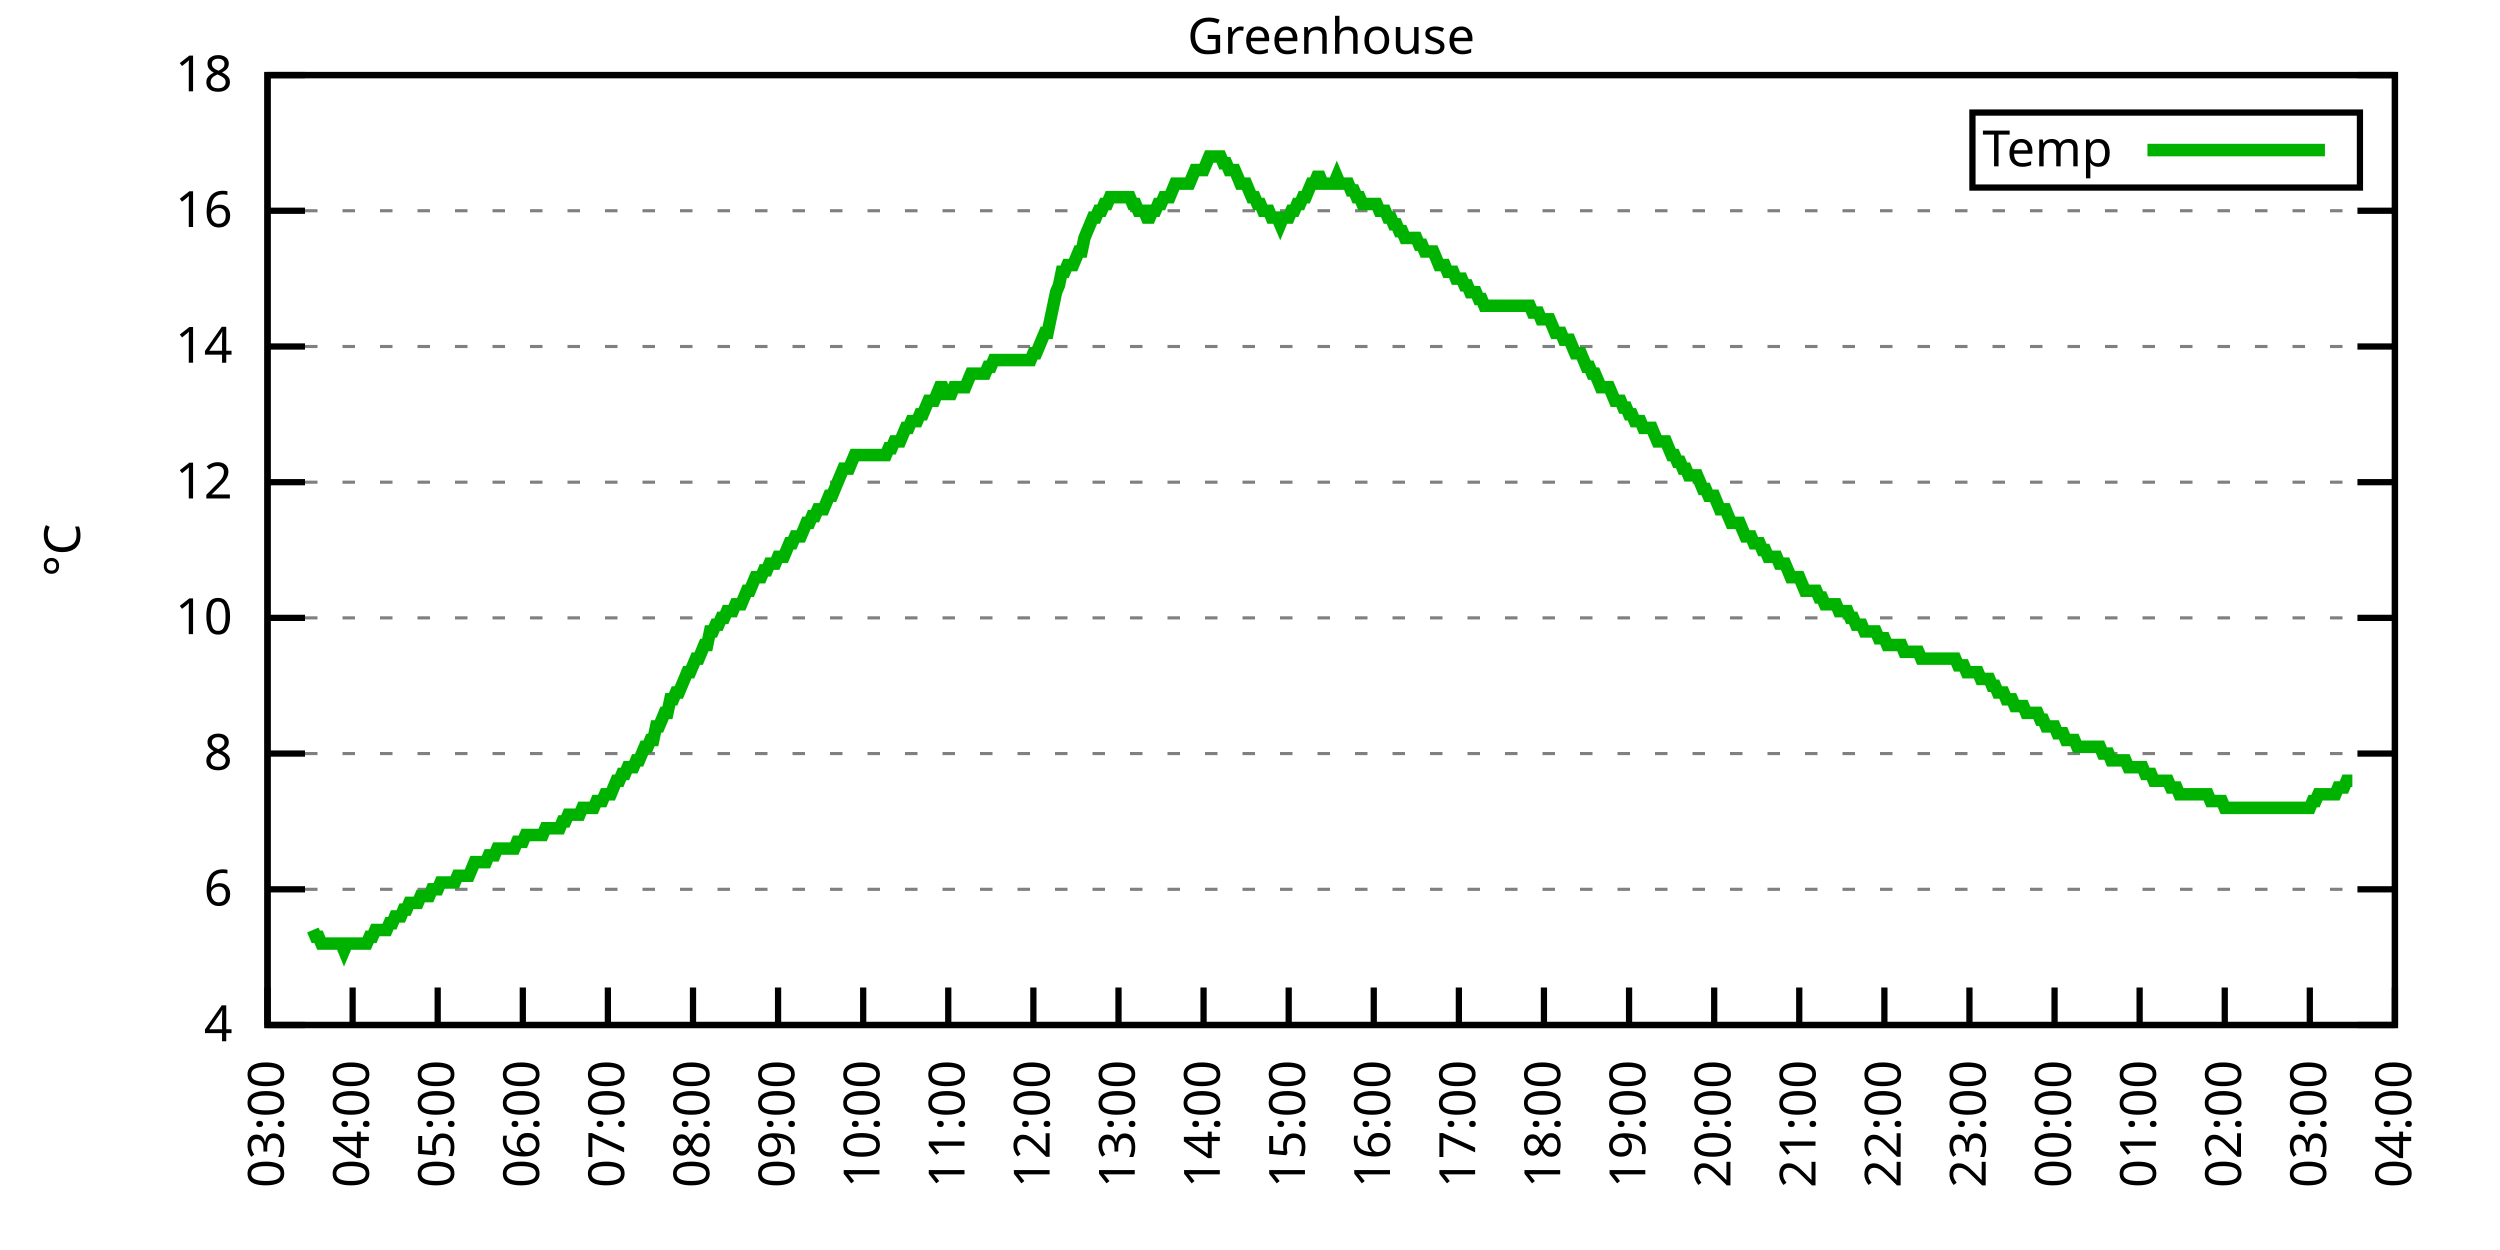
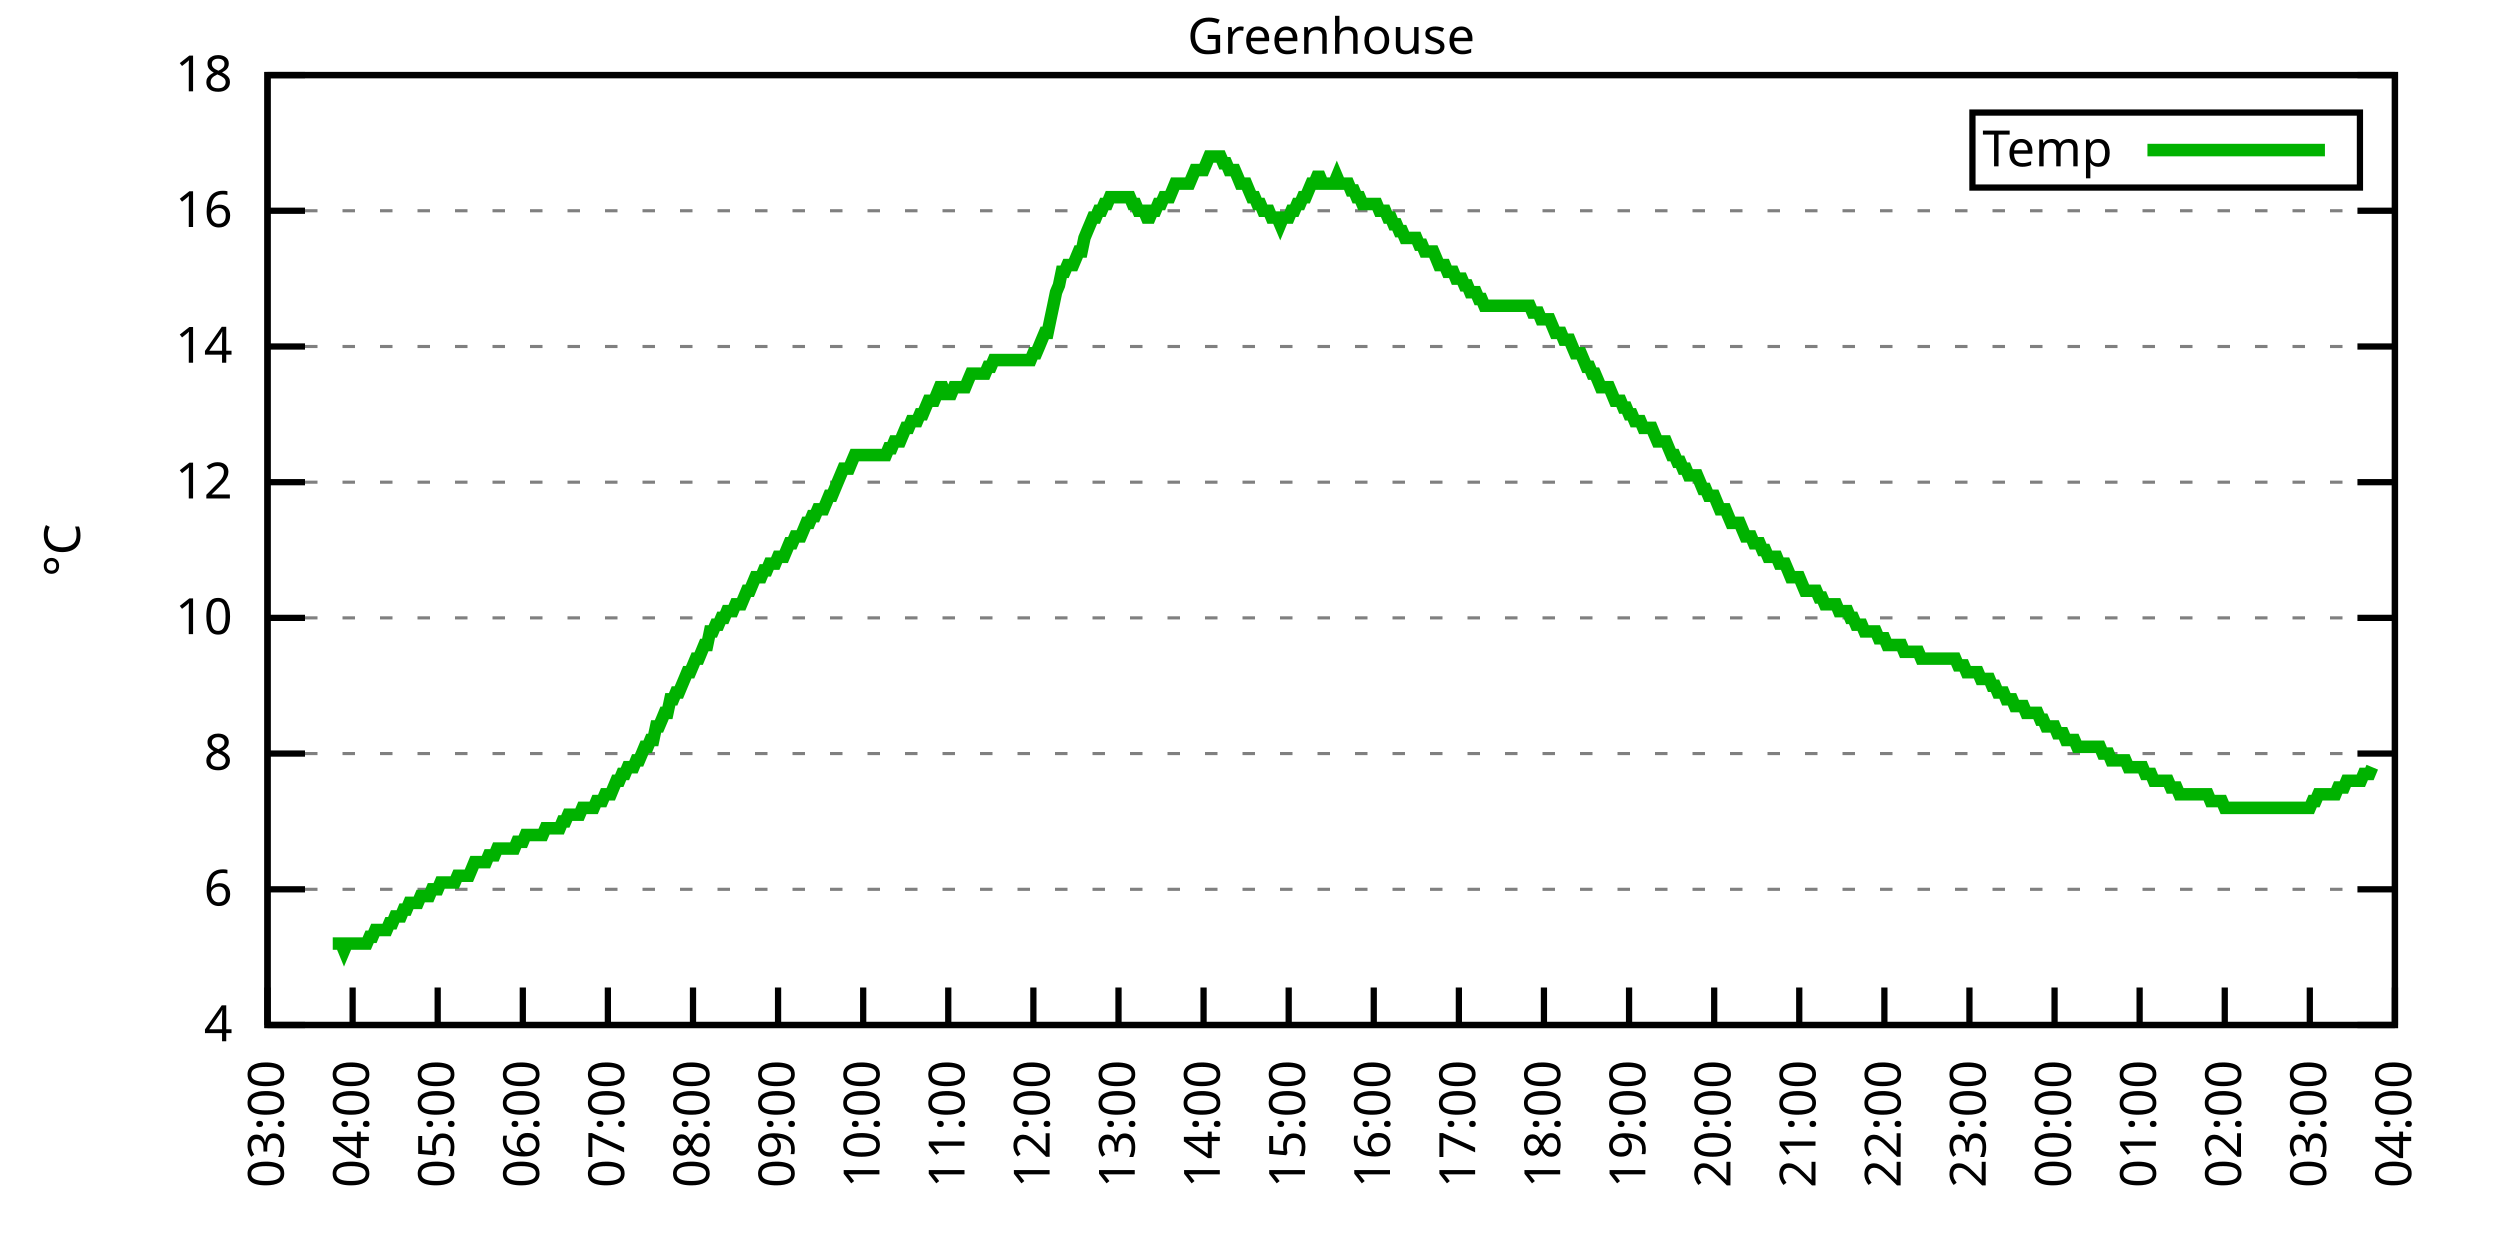
<svg xmlns="http://www.w3.org/2000/svg" xmlns:xlink="http://www.w3.org/1999/xlink" width="400" height="200" viewBox="0 0 400 200">
  <g id="gnuplot_canvas">
    <rect x="0" y="0" width="400" height="200" fill="none" />
    <defs>
      <circle id="gpDot" r="0.5" stroke-width="0.5" stroke="currentColor" />
      <path id="gpPt0" stroke-width="0.333" stroke="currentColor" d="M-1,0 h2 M0,-1 v2" />
      <path id="gpPt1" stroke-width="0.333" stroke="currentColor" d="M-1,-1 L1,1 M1,-1 L-1,1" />
      <path id="gpPt2" stroke-width="0.333" stroke="currentColor" d="M-1,0 L1,0 M0,-1 L0,1 M-1,-1 L1,1 M-1,1 L1,-1" />
      <rect id="gpPt3" stroke-width="0.333" stroke="currentColor" x="-1" y="-1" width="2" height="2" />
      <rect id="gpPt4" stroke-width="0.333" stroke="currentColor" fill="currentColor" x="-1" y="-1" width="2" height="2" />
      <circle id="gpPt5" stroke-width="0.333" stroke="currentColor" cx="0" cy="0" r="1" />
      <use xlink:href="#gpPt5" id="gpPt6" fill="currentColor" stroke="none" />
      <path id="gpPt7" stroke-width="0.333" stroke="currentColor" d="M0,-1.33 L-1.33,0.67 L1.33,0.67 z" />
      <use xlink:href="#gpPt7" id="gpPt8" fill="currentColor" stroke="none" />
      <use xlink:href="#gpPt7" id="gpPt9" stroke="currentColor" transform="rotate(180)" />
      <use xlink:href="#gpPt9" id="gpPt10" fill="currentColor" stroke="none" />
      <use xlink:href="#gpPt3" id="gpPt11" stroke="currentColor" transform="rotate(45)" />
      <use xlink:href="#gpPt11" id="gpPt12" fill="currentColor" stroke="none" />
      <path id="gpPt13" stroke-width="0.333" stroke="currentColor" d="M0,1.330 L1.265,0.411 L0.782,-1.067 L-0.782,-1.076 L-1.265,0.411 z" />
      <use xlink:href="#gpPt13" id="gpPt14" fill="currentColor" stroke="none" />
      <filter id="textbox" filterUnits="objectBoundingBox" x="0" y="0" height="1" width="1">
        <feFlood flood-color="white" flood-opacity="1" result="bgnd" />
        <feComposite in="SourceGraphic" in2="bgnd" operator="atop" />
      </filter>
      <filter id="greybox" filterUnits="objectBoundingBox" x="0" y="0" height="1" width="1">
        <feFlood flood-color="lightgrey" flood-opacity="1" result="grey" />
        <feComposite in="SourceGraphic" in2="grey" operator="atop" />
      </filter>
    </defs>
    <g fill="none" color="white" stroke="currentColor" stroke-width="1.00" stroke-linecap="butt" stroke-linejoin="miter">
</g>
    <g fill="none" color="black" stroke="currentColor" stroke-width="1.00" stroke-linecap="butt" stroke-linejoin="miter">
      <g stroke="none" shape-rendering="crispEdges">
        <polygon fill="rgb(255, 255, 255)" points="42.80,164.00 383.18,164.00 383.18,12.02 42.80,12.02 " />
      </g>
    </g>
    <g fill="none" color="black" stroke="currentColor" stroke-width="1.00" stroke-linecap="butt" stroke-linejoin="miter">
</g>
    <g fill="none" color="black" stroke="black" stroke-width="0.50" stroke-linecap="butt" stroke-linejoin="miter">
</g>
    <g fill="none" color="gray" stroke="currentColor" stroke-width="0.50" stroke-linecap="butt" stroke-linejoin="miter">
      <path stroke="gray" stroke-dasharray="2,4" class="gridline" d="M42.80,164.00 L383.19,164.00  " />
    </g>
    <g fill="none" color="gray" stroke="gray" stroke-width="1.00" stroke-linecap="butt" stroke-linejoin="miter">
</g>
    <g fill="none" color="black" stroke="currentColor" stroke-width="1.00" stroke-linecap="butt" stroke-linejoin="miter">
      <path stroke="black" d="M42.80,164.00 L48.80,164.00 M383.19,164.00 L377.19,164.00  " />
      <g transform="translate(37.20,166.60)" stroke="none" fill="black" font-family="Sans" font-size="8.00" text-anchor="end">
        <text>
          <tspan font-family="Sans"> 4</tspan>
        </text>
      </g>
    </g>
    <g fill="none" color="black" stroke="currentColor" stroke-width="1.00" stroke-linecap="butt" stroke-linejoin="miter">
</g>
    <g fill="none" color="black" stroke="black" stroke-width="0.50" stroke-linecap="butt" stroke-linejoin="miter">
</g>
    <g fill="none" color="gray" stroke="currentColor" stroke-width="0.50" stroke-linecap="butt" stroke-linejoin="miter">
      <path stroke="gray" stroke-dasharray="2,4" class="gridline" d="M42.80,142.29 L383.19,142.29  " />
    </g>
    <g fill="none" color="gray" stroke="gray" stroke-width="1.00" stroke-linecap="butt" stroke-linejoin="miter">
</g>
    <g fill="none" color="black" stroke="currentColor" stroke-width="1.00" stroke-linecap="butt" stroke-linejoin="miter">
      <path stroke="black" d="M42.80,142.29 L48.80,142.29 M383.19,142.29 L377.19,142.29  " />
      <g transform="translate(37.20,144.89)" stroke="none" fill="black" font-family="Sans" font-size="8.00" text-anchor="end">
        <text>
          <tspan font-family="Sans"> 6</tspan>
        </text>
      </g>
    </g>
    <g fill="none" color="black" stroke="currentColor" stroke-width="1.00" stroke-linecap="butt" stroke-linejoin="miter">
</g>
    <g fill="none" color="black" stroke="black" stroke-width="0.50" stroke-linecap="butt" stroke-linejoin="miter">
</g>
    <g fill="none" color="gray" stroke="currentColor" stroke-width="0.50" stroke-linecap="butt" stroke-linejoin="miter">
      <path stroke="gray" stroke-dasharray="2,4" class="gridline" d="M42.80,120.57 L383.19,120.57  " />
    </g>
    <g fill="none" color="gray" stroke="gray" stroke-width="1.00" stroke-linecap="butt" stroke-linejoin="miter">
</g>
    <g fill="none" color="black" stroke="currentColor" stroke-width="1.00" stroke-linecap="butt" stroke-linejoin="miter">
      <path stroke="black" d="M42.80,120.57 L48.80,120.57 M383.19,120.57 L377.19,120.57  " />
      <g transform="translate(37.20,123.17)" stroke="none" fill="black" font-family="Sans" font-size="8.00" text-anchor="end">
        <text>
          <tspan font-family="Sans"> 8</tspan>
        </text>
      </g>
    </g>
    <g fill="none" color="black" stroke="currentColor" stroke-width="1.00" stroke-linecap="butt" stroke-linejoin="miter">
</g>
    <g fill="none" color="black" stroke="black" stroke-width="0.50" stroke-linecap="butt" stroke-linejoin="miter">
</g>
    <g fill="none" color="gray" stroke="currentColor" stroke-width="0.50" stroke-linecap="butt" stroke-linejoin="miter">
      <path stroke="gray" stroke-dasharray="2,4" class="gridline" d="M42.80,98.86 L383.19,98.86  " />
    </g>
    <g fill="none" color="gray" stroke="gray" stroke-width="1.00" stroke-linecap="butt" stroke-linejoin="miter">
</g>
    <g fill="none" color="black" stroke="currentColor" stroke-width="1.00" stroke-linecap="butt" stroke-linejoin="miter">
      <path stroke="black" d="M42.80,98.86 L48.80,98.86 M383.19,98.86 L377.19,98.86  " />
      <g transform="translate(37.20,101.46)" stroke="none" fill="black" font-family="Sans" font-size="8.00" text-anchor="end">
        <text>
          <tspan font-family="Sans"> 10</tspan>
        </text>
      </g>
    </g>
    <g fill="none" color="black" stroke="currentColor" stroke-width="1.00" stroke-linecap="butt" stroke-linejoin="miter">
</g>
    <g fill="none" color="black" stroke="black" stroke-width="0.50" stroke-linecap="butt" stroke-linejoin="miter">
</g>
    <g fill="none" color="gray" stroke="currentColor" stroke-width="0.50" stroke-linecap="butt" stroke-linejoin="miter">
      <path stroke="gray" stroke-dasharray="2,4" class="gridline" d="M42.80,77.15 L383.19,77.15  " />
    </g>
    <g fill="none" color="gray" stroke="gray" stroke-width="1.00" stroke-linecap="butt" stroke-linejoin="miter">
</g>
    <g fill="none" color="black" stroke="currentColor" stroke-width="1.00" stroke-linecap="butt" stroke-linejoin="miter">
      <path stroke="black" d="M42.80,77.15 L48.80,77.15 M383.19,77.15 L377.19,77.15  " />
      <g transform="translate(37.20,79.75)" stroke="none" fill="black" font-family="Sans" font-size="8.00" text-anchor="end">
        <text>
          <tspan font-family="Sans"> 12</tspan>
        </text>
      </g>
    </g>
    <g fill="none" color="black" stroke="currentColor" stroke-width="1.00" stroke-linecap="butt" stroke-linejoin="miter">
</g>
    <g fill="none" color="black" stroke="black" stroke-width="0.50" stroke-linecap="butt" stroke-linejoin="miter">
</g>
    <g fill="none" color="gray" stroke="currentColor" stroke-width="0.50" stroke-linecap="butt" stroke-linejoin="miter">
      <path stroke="gray" stroke-dasharray="2,4" class="gridline" d="M42.80,55.44 L383.19,55.44  " />
    </g>
    <g fill="none" color="gray" stroke="gray" stroke-width="1.00" stroke-linecap="butt" stroke-linejoin="miter">
</g>
    <g fill="none" color="black" stroke="currentColor" stroke-width="1.00" stroke-linecap="butt" stroke-linejoin="miter">
      <path stroke="black" d="M42.80,55.44 L48.80,55.44 M383.19,55.44 L377.19,55.44  " />
      <g transform="translate(37.20,58.04)" stroke="none" fill="black" font-family="Sans" font-size="8.00" text-anchor="end">
        <text>
          <tspan font-family="Sans"> 14</tspan>
        </text>
      </g>
    </g>
    <g fill="none" color="black" stroke="currentColor" stroke-width="1.00" stroke-linecap="butt" stroke-linejoin="miter">
</g>
    <g fill="none" color="black" stroke="black" stroke-width="0.50" stroke-linecap="butt" stroke-linejoin="miter">
</g>
    <g fill="none" color="gray" stroke="currentColor" stroke-width="0.50" stroke-linecap="butt" stroke-linejoin="miter">
      <path stroke="gray" stroke-dasharray="2,4" class="gridline" d="M42.80,33.72 L383.19,33.72  " />
    </g>
    <g fill="none" color="gray" stroke="gray" stroke-width="1.00" stroke-linecap="butt" stroke-linejoin="miter">
</g>
    <g fill="none" color="black" stroke="currentColor" stroke-width="1.00" stroke-linecap="butt" stroke-linejoin="miter">
      <path stroke="black" d="M42.80,33.72 L48.80,33.72 M383.19,33.72 L377.19,33.72  " />
      <g transform="translate(37.20,36.32)" stroke="none" fill="black" font-family="Sans" font-size="8.00" text-anchor="end">
        <text>
          <tspan font-family="Sans"> 16</tspan>
        </text>
      </g>
    </g>
    <g fill="none" color="black" stroke="currentColor" stroke-width="1.00" stroke-linecap="butt" stroke-linejoin="miter">
</g>
    <g fill="none" color="black" stroke="black" stroke-width="0.50" stroke-linecap="butt" stroke-linejoin="miter">
</g>
    <g fill="none" color="gray" stroke="currentColor" stroke-width="0.50" stroke-linecap="butt" stroke-linejoin="miter">
      <path stroke="gray" stroke-dasharray="2,4" class="gridline" d="M42.80,12.01 L383.19,12.01  " />
    </g>
    <g fill="none" color="gray" stroke="gray" stroke-width="1.00" stroke-linecap="butt" stroke-linejoin="miter">
</g>
    <g fill="none" color="black" stroke="currentColor" stroke-width="1.00" stroke-linecap="butt" stroke-linejoin="miter">
      <path stroke="black" d="M42.80,12.01 L48.80,12.01 M383.19,12.01 L377.19,12.01  " />
      <g transform="translate(37.20,14.61)" stroke="none" fill="black" font-family="Sans" font-size="8.00" text-anchor="end">
        <text>
          <tspan font-family="Sans"> 18</tspan>
        </text>
      </g>
    </g>
    <g fill="none" color="black" stroke="currentColor" stroke-width="1.00" stroke-linecap="butt" stroke-linejoin="miter">
      <path stroke="black" d="M42.80,164.00 L42.80,158.00  " />
      <g transform="translate(45.40,169.60) rotate(270.00)" stroke="none" fill="black" font-family="Sans" font-size="8.00" text-anchor="end">
        <text>
          <tspan font-family="Sans">03:00</tspan>
        </text>
      </g>
    </g>
    <g fill="none" color="black" stroke="currentColor" stroke-width="1.00" stroke-linecap="butt" stroke-linejoin="miter">
      <path stroke="black" d="M56.42,164.00 L56.42,158.00  " />
      <g transform="translate(59.02,169.60) rotate(270.00)" stroke="none" fill="black" font-family="Sans" font-size="8.00" text-anchor="end">
        <text>
          <tspan font-family="Sans">04:00</tspan>
        </text>
      </g>
    </g>
    <g fill="none" color="black" stroke="currentColor" stroke-width="1.00" stroke-linecap="butt" stroke-linejoin="miter">
      <path stroke="black" d="M70.03,164.00 L70.03,158.00  " />
      <g transform="translate(72.63,169.60) rotate(270.00)" stroke="none" fill="black" font-family="Sans" font-size="8.00" text-anchor="end">
        <text>
          <tspan font-family="Sans">05:00</tspan>
        </text>
      </g>
    </g>
    <g fill="none" color="black" stroke="currentColor" stroke-width="1.00" stroke-linecap="butt" stroke-linejoin="miter">
      <path stroke="black" d="M83.65,164.00 L83.65,158.00  " />
      <g transform="translate(86.25,169.60) rotate(270.00)" stroke="none" fill="black" font-family="Sans" font-size="8.00" text-anchor="end">
        <text>
          <tspan font-family="Sans">06:00</tspan>
        </text>
      </g>
    </g>
    <g fill="none" color="black" stroke="currentColor" stroke-width="1.00" stroke-linecap="butt" stroke-linejoin="miter">
      <path stroke="black" d="M97.26,164.00 L97.26,158.00  " />
      <g transform="translate(99.86,169.60) rotate(270.00)" stroke="none" fill="black" font-family="Sans" font-size="8.00" text-anchor="end">
        <text>
          <tspan font-family="Sans">07:00</tspan>
        </text>
      </g>
    </g>
    <g fill="none" color="black" stroke="currentColor" stroke-width="1.00" stroke-linecap="butt" stroke-linejoin="miter">
      <path stroke="black" d="M110.88,164.00 L110.88,158.00  " />
      <g transform="translate(113.48,169.60) rotate(270.00)" stroke="none" fill="black" font-family="Sans" font-size="8.00" text-anchor="end">
        <text>
          <tspan font-family="Sans">08:00</tspan>
        </text>
      </g>
    </g>
    <g fill="none" color="black" stroke="currentColor" stroke-width="1.00" stroke-linecap="butt" stroke-linejoin="miter">
      <path stroke="black" d="M124.49,164.00 L124.49,158.00  " />
      <g transform="translate(127.09,169.60) rotate(270.00)" stroke="none" fill="black" font-family="Sans" font-size="8.00" text-anchor="end">
        <text>
          <tspan font-family="Sans">09:00</tspan>
        </text>
      </g>
    </g>
    <g fill="none" color="black" stroke="currentColor" stroke-width="1.00" stroke-linecap="butt" stroke-linejoin="miter">
      <path stroke="black" d="M138.11,164.00 L138.11,158.00  " />
      <g transform="translate(140.71,169.60) rotate(270.00)" stroke="none" fill="black" font-family="Sans" font-size="8.00" text-anchor="end">
        <text>
          <tspan font-family="Sans">10:00</tspan>
        </text>
      </g>
    </g>
    <g fill="none" color="black" stroke="currentColor" stroke-width="1.00" stroke-linecap="butt" stroke-linejoin="miter">
      <path stroke="black" d="M151.72,164.00 L151.72,158.00  " />
      <g transform="translate(154.32,169.60) rotate(270.00)" stroke="none" fill="black" font-family="Sans" font-size="8.00" text-anchor="end">
        <text>
          <tspan font-family="Sans">11:00</tspan>
        </text>
      </g>
    </g>
    <g fill="none" color="black" stroke="currentColor" stroke-width="1.00" stroke-linecap="butt" stroke-linejoin="miter">
      <path stroke="black" d="M165.34,164.00 L165.34,158.00  " />
      <g transform="translate(167.94,169.60) rotate(270.00)" stroke="none" fill="black" font-family="Sans" font-size="8.00" text-anchor="end">
        <text>
          <tspan font-family="Sans">12:00</tspan>
        </text>
      </g>
    </g>
    <g fill="none" color="black" stroke="currentColor" stroke-width="1.00" stroke-linecap="butt" stroke-linejoin="miter">
      <path stroke="black" d="M178.96,164.00 L178.96,158.00  " />
      <g transform="translate(181.56,169.60) rotate(270.00)" stroke="none" fill="black" font-family="Sans" font-size="8.00" text-anchor="end">
        <text>
          <tspan font-family="Sans">13:00</tspan>
        </text>
      </g>
    </g>
    <g fill="none" color="black" stroke="currentColor" stroke-width="1.00" stroke-linecap="butt" stroke-linejoin="miter">
      <path stroke="black" d="M192.57,164.00 L192.57,158.00  " />
      <g transform="translate(195.17,169.60) rotate(270.00)" stroke="none" fill="black" font-family="Sans" font-size="8.00" text-anchor="end">
        <text>
          <tspan font-family="Sans">14:00</tspan>
        </text>
      </g>
    </g>
    <g fill="none" color="black" stroke="currentColor" stroke-width="1.00" stroke-linecap="butt" stroke-linejoin="miter">
      <path stroke="black" d="M206.19,164.00 L206.19,158.00  " />
      <g transform="translate(208.79,169.60) rotate(270.00)" stroke="none" fill="black" font-family="Sans" font-size="8.00" text-anchor="end">
        <text>
          <tspan font-family="Sans">15:00</tspan>
        </text>
      </g>
    </g>
    <g fill="none" color="black" stroke="currentColor" stroke-width="1.00" stroke-linecap="butt" stroke-linejoin="miter">
      <path stroke="black" d="M219.80,164.00 L219.80,158.00  " />
      <g transform="translate(222.40,169.60) rotate(270.00)" stroke="none" fill="black" font-family="Sans" font-size="8.00" text-anchor="end">
        <text>
          <tspan font-family="Sans">16:00</tspan>
        </text>
      </g>
    </g>
    <g fill="none" color="black" stroke="currentColor" stroke-width="1.00" stroke-linecap="butt" stroke-linejoin="miter">
      <path stroke="black" d="M233.42,164.00 L233.42,158.00  " />
      <g transform="translate(236.02,169.60) rotate(270.00)" stroke="none" fill="black" font-family="Sans" font-size="8.00" text-anchor="end">
        <text>
          <tspan font-family="Sans">17:00</tspan>
        </text>
      </g>
    </g>
    <g fill="none" color="black" stroke="currentColor" stroke-width="1.00" stroke-linecap="butt" stroke-linejoin="miter">
      <path stroke="black" d="M247.03,164.00 L247.03,158.00  " />
      <g transform="translate(249.63,169.60) rotate(270.00)" stroke="none" fill="black" font-family="Sans" font-size="8.00" text-anchor="end">
        <text>
          <tspan font-family="Sans">18:00</tspan>
        </text>
      </g>
    </g>
    <g fill="none" color="black" stroke="currentColor" stroke-width="1.00" stroke-linecap="butt" stroke-linejoin="miter">
      <path stroke="black" d="M260.65,164.00 L260.65,158.00  " />
      <g transform="translate(263.25,169.60) rotate(270.00)" stroke="none" fill="black" font-family="Sans" font-size="8.00" text-anchor="end">
        <text>
          <tspan font-family="Sans">19:00</tspan>
        </text>
      </g>
    </g>
    <g fill="none" color="black" stroke="currentColor" stroke-width="1.00" stroke-linecap="butt" stroke-linejoin="miter">
      <path stroke="black" d="M274.27,164.00 L274.27,158.00  " />
      <g transform="translate(276.87,169.60) rotate(270.00)" stroke="none" fill="black" font-family="Sans" font-size="8.00" text-anchor="end">
        <text>
          <tspan font-family="Sans">20:00</tspan>
        </text>
      </g>
    </g>
    <g fill="none" color="black" stroke="currentColor" stroke-width="1.00" stroke-linecap="butt" stroke-linejoin="miter">
      <path stroke="black" d="M287.88,164.00 L287.88,158.00  " />
      <g transform="translate(290.48,169.60) rotate(270.00)" stroke="none" fill="black" font-family="Sans" font-size="8.00" text-anchor="end">
        <text>
          <tspan font-family="Sans">21:00</tspan>
        </text>
      </g>
    </g>
    <g fill="none" color="black" stroke="currentColor" stroke-width="1.00" stroke-linecap="butt" stroke-linejoin="miter">
      <path stroke="black" d="M301.50,164.00 L301.50,158.00  " />
      <g transform="translate(304.10,169.60) rotate(270.00)" stroke="none" fill="black" font-family="Sans" font-size="8.00" text-anchor="end">
        <text>
          <tspan font-family="Sans">22:00</tspan>
        </text>
      </g>
    </g>
    <g fill="none" color="black" stroke="currentColor" stroke-width="1.00" stroke-linecap="butt" stroke-linejoin="miter">
      <path stroke="black" d="M315.11,164.00 L315.11,158.00  " />
      <g transform="translate(317.71,169.60) rotate(270.00)" stroke="none" fill="black" font-family="Sans" font-size="8.00" text-anchor="end">
        <text>
          <tspan font-family="Sans">23:00</tspan>
        </text>
      </g>
    </g>
    <g fill="none" color="black" stroke="currentColor" stroke-width="1.00" stroke-linecap="butt" stroke-linejoin="miter">
      <path stroke="black" d="M328.73,164.00 L328.73,158.00  " />
      <g transform="translate(331.33,169.60) rotate(270.00)" stroke="none" fill="black" font-family="Sans" font-size="8.00" text-anchor="end">
        <text>
          <tspan font-family="Sans">00:00</tspan>
        </text>
      </g>
    </g>
    <g fill="none" color="black" stroke="currentColor" stroke-width="1.00" stroke-linecap="butt" stroke-linejoin="miter">
      <path stroke="black" d="M342.34,164.00 L342.34,158.00  " />
      <g transform="translate(344.94,169.60) rotate(270.00)" stroke="none" fill="black" font-family="Sans" font-size="8.00" text-anchor="end">
        <text>
          <tspan font-family="Sans">01:00</tspan>
        </text>
      </g>
    </g>
    <g fill="none" color="black" stroke="currentColor" stroke-width="1.00" stroke-linecap="butt" stroke-linejoin="miter">
      <path stroke="black" d="M355.96,164.00 L355.96,158.00  " />
      <g transform="translate(358.56,169.60) rotate(270.00)" stroke="none" fill="black" font-family="Sans" font-size="8.00" text-anchor="end">
        <text>
          <tspan font-family="Sans">02:00</tspan>
        </text>
      </g>
    </g>
    <g fill="none" color="black" stroke="currentColor" stroke-width="1.00" stroke-linecap="butt" stroke-linejoin="miter">
      <path stroke="black" d="M369.57,164.00 L369.57,158.00  " />
      <g transform="translate(372.17,169.60) rotate(270.00)" stroke="none" fill="black" font-family="Sans" font-size="8.00" text-anchor="end">
        <text>
          <tspan font-family="Sans">03:00</tspan>
        </text>
      </g>
    </g>
    <g fill="none" color="black" stroke="currentColor" stroke-width="1.00" stroke-linecap="butt" stroke-linejoin="miter">
      <path stroke="black" d="M383.19,164.00 L383.19,158.00  " />
      <g transform="translate(385.79,169.60) rotate(270.00)" stroke="none" fill="black" font-family="Sans" font-size="8.00" text-anchor="end">
        <text>
          <tspan font-family="Sans">04:00</tspan>
        </text>
      </g>
    </g>
    <g fill="none" color="black" stroke="currentColor" stroke-width="1.00" stroke-linecap="butt" stroke-linejoin="miter">
</g>
    <g fill="none" color="black" stroke="currentColor" stroke-width="1.00" stroke-linecap="butt" stroke-linejoin="miter">
      <path stroke="black" d="M42.80,12.01 L42.80,164.00 L383.19,164.00 L383.19,12.01 L42.80,12.01 Z  " />
    </g>
    <g fill="none" color="black" stroke="currentColor" stroke-width="1.00" stroke-linecap="butt" stroke-linejoin="miter">
</g>
    <g fill="none" color="black" stroke="currentColor" stroke-width="1.00" stroke-linecap="butt" stroke-linejoin="miter">
      <path stroke="black" d="M315.59,30.01 L315.59,18.01 L377.59,18.01 L377.59,30.01 L315.59,30.01 Z  " />
    </g>
    <g id="Greenhouse_plot_1">
      <g fill="none" color="white" stroke="black" stroke-width="2.00" stroke-linecap="butt" stroke-linejoin="miter">
</g>
      <g fill="none" color="black" stroke="currentColor" stroke-width="2.00" stroke-linecap="butt" stroke-linejoin="miter">
        <g transform="translate(337.99,26.61)" stroke="none" fill="black" font-family="Sans" font-size="8.00" text-anchor="end">
          <text>
            <tspan font-family="Sans">Temp</tspan>
          </text>
        </g>
      </g>
      <g fill="none" color="black" stroke="currentColor" stroke-width="2.00" stroke-linecap="butt" stroke-linejoin="miter">
-         <path stroke="rgb(  0, 178,   0)" d="M343.59,24.01 L371.99,24.01 M50.06,148.80 L50.52,149.89 L50.97,149.89 L51.42,150.97 L51.88,150.97 L52.33,150.97   L52.78,150.97 L53.24,150.97 L53.69,150.97 L54.15,150.97 L54.60,150.97 L55.05,152.06 L55.51,150.97 L55.96,150.97   L56.42,150.97 L56.87,150.97 L57.32,150.97 L57.78,150.97 L58.23,150.97 L58.68,150.97 L59.14,149.89 L59.59,149.89   L60.05,148.80 L60.50,148.80 L60.95,148.80 L61.41,148.80 L61.86,148.80 L62.32,147.72 L62.77,147.72 L63.22,146.63   L63.68,146.63 L64.13,146.63 L64.58,145.54 L65.04,145.54 L65.49,144.46 L65.95,144.46 L66.40,144.46 L66.85,144.46   L67.31,143.37 L67.76,143.37 L68.22,143.37 L68.67,143.37 L69.12,142.29 L69.58,142.29 L70.03,142.29 L70.49,141.20   L70.94,141.20 L71.39,141.20 L71.85,141.20 L72.30,141.20 L72.75,141.20 L73.21,140.12 L73.66,140.12 L74.12,140.12   L74.57,140.12 L75.02,140.12 L75.48,139.03 L75.93,137.94 L76.39,137.94 L76.84,137.94 L77.29,137.94 L77.75,137.94   L78.20,136.86 L78.65,136.86 L79.11,136.86 L79.56,135.77 L80.02,135.77 L80.47,135.77 L80.92,135.77 L81.38,135.77   L81.83,135.77 L82.29,135.77 L82.74,134.69 L83.19,134.69 L83.65,134.69 L84.10,133.60 L84.55,133.60 L85.01,133.60   L85.46,133.60 L85.92,133.60 L86.37,133.60 L86.82,133.60 L87.28,132.52 L87.73,132.52 L88.19,132.52 L88.64,132.52   L89.09,132.52 L89.55,132.52 L90.00,131.43 L90.45,131.43 L90.91,130.35 L91.36,130.35 L91.82,130.35 L92.27,130.35   L92.72,130.35 L93.18,129.26 L93.63,129.26 L94.09,129.26 L94.54,129.26 L94.99,129.26 L95.45,128.17 L95.90,128.17   L96.35,128.17 L96.81,127.09 L97.26,127.09 L97.72,127.09 L98.17,126.00 L98.62,124.92 L99.08,124.92 L99.53,123.83   L99.99,123.83 L100.44,122.75 L100.89,122.75 L101.35,122.75 L101.80,121.66 L102.25,121.66 L102.71,120.57 L103.16,119.49   L103.62,119.49 L104.07,118.40 L104.52,118.40 L104.98,116.23 L105.43,116.23 L105.89,115.15 L106.34,114.06 L106.79,114.06   L107.25,111.89 L107.70,111.89 L108.15,110.80 L108.61,110.80 L109.06,109.72 L109.52,108.63 L109.97,107.55 L110.42,107.55   L110.88,106.46 L111.33,105.38 L111.79,105.38 L112.24,104.29 L112.69,103.20 L113.15,103.20 L113.60,101.03 L114.05,101.03   L114.51,99.95 L114.96,99.95 L115.42,98.86 L115.87,98.86 L116.32,97.78 L116.78,97.78 L117.23,97.78 L117.69,96.69   L118.14,96.69 L118.59,96.69 L119.05,95.60 L119.50,94.52 L119.96,94.52 L120.41,93.43 L120.86,92.35 L121.32,92.35   L121.77,92.35 L122.22,91.26 L122.68,91.26 L123.13,90.18 L123.59,90.18 L124.04,90.18 L124.49,89.09 L124.95,89.09   L125.40,89.09 L125.86,88.00 L126.31,86.92 L126.76,86.92 L127.22,85.83 L127.67,85.83 L128.12,85.83 L128.58,84.75   L129.03,83.66 L129.49,83.66 L129.94,82.58 L130.39,82.58 L130.85,81.49 L131.30,81.49 L131.76,81.49 L132.21,80.41   L132.66,79.32 L133.12,79.32 L133.57,78.23 L134.02,77.15 L134.48,76.06 L134.93,74.98 L135.39,74.98 L135.84,74.98   L136.29,73.89 L136.75,72.81 L137.20,72.81 L137.66,72.81 L138.11,72.81 L138.56,72.81 L139.02,72.81 L139.47,72.81   L139.92,72.81 L140.38,72.81 L140.83,72.81 L141.29,72.81 L141.74,72.81 L142.19,71.72 L142.65,71.72 L143.10,70.63   L143.56,70.63 L144.01,70.63 L144.46,69.55 L144.92,68.46 L145.37,68.46 L145.82,67.38 L146.28,67.38 L146.73,67.38   L147.19,66.29 L147.64,66.29 L148.09,65.21 L148.55,64.12 L149.00,64.12 L149.46,64.12 L149.91,63.04 L150.36,61.95   L150.82,61.95 L151.27,63.04 L151.72,63.04 L152.18,63.04 L152.63,61.95 L153.09,61.95 L153.54,61.95 L153.99,61.95   L154.45,61.95 L154.90,60.86 L155.36,59.78 L155.81,59.78 L156.26,59.78 L156.72,59.78 L157.17,59.78 L157.62,59.78   L158.08,58.69 L158.53,58.69 L158.99,57.61 L159.44,57.61 L159.89,57.61 L160.35,57.61 L160.80,57.61 L161.26,57.61   L161.71,57.61 L162.16,57.61 L162.62,57.61 L163.07,57.61 L163.52,57.61 L163.98,57.61 L164.43,57.61 L164.89,57.61   L165.34,56.52 L165.79,56.52 L166.25,55.44 L166.70,54.35 L167.16,53.26 L167.61,53.26 L168.06,51.09 L168.52,48.92   L168.97,46.75 L169.43,45.66 L169.88,43.49 L170.33,43.49 L170.79,42.41 L171.24,42.41 L171.69,42.41 L172.15,41.32   L172.60,40.24 L173.06,40.24 L173.51,38.07 L173.96,36.98 L174.42,35.89 L174.87,34.81 L175.33,34.81 L175.78,33.72   L176.23,33.72 L176.69,32.64 L177.14,32.64 L177.59,31.55 L178.05,31.55 L178.50,31.55 L178.96,31.55 L179.41,31.55   L179.86,31.55 L180.32,31.55 L180.77,31.55 L181.23,32.64 L181.68,32.64 L182.13,33.72 L182.59,33.72 L183.04,33.72   L183.49,34.81 L183.95,34.81 L184.40,33.72 L184.86,33.72 L185.31,32.64 L185.76,32.64 L186.22,31.55 L186.67,31.55   L187.13,31.55 L187.58,30.47 L188.03,29.38 L188.49,29.38 L188.94,29.38 L189.39,29.38 L189.85,29.38 L190.30,29.38   L190.76,28.29 L191.21,27.21 L191.66,27.21 L192.12,27.21 L192.57,27.21 L193.03,26.12 L193.48,25.04 L193.93,25.04   L194.39,25.04 L194.84,25.04 L195.29,25.04 L195.75,26.12 L196.20,26.12 L196.66,27.21 L197.11,27.21 L197.56,27.21   L198.02,28.29 L198.47,29.38 L198.93,29.38 L199.38,29.38 L199.83,30.47 L200.29,31.55 L200.74,31.55 L201.19,32.64   L201.65,32.64 L202.10,33.72 L202.56,33.72 L203.01,33.72 L203.46,34.81 L203.92,34.81 L204.37,34.81 L204.83,35.89   L205.28,34.81 L205.73,34.81 L206.19,34.81 L206.64,33.72 L207.09,33.72 L207.55,32.64 L208.00,32.64 L208.46,31.55   L208.91,31.55 L209.36,30.47 L209.82,29.38 L210.27,29.38 L210.73,28.29 L211.18,28.29 L211.63,29.38 L212.09,29.38   L212.54,29.38 L213.00,29.38 L213.45,29.38 L213.90,28.29 L214.36,29.38 L214.81,29.38 L215.26,29.38 L215.72,29.38   L216.17,30.47 L216.63,30.47 L217.08,31.55 L217.53,31.55 L217.99,32.64 L218.44,32.64 L218.90,32.64 L219.35,32.64   L219.80,32.64 L220.26,32.64 L220.71,33.72 L221.16,33.72 L221.62,33.72 L222.07,34.81 L222.53,34.81 L222.98,35.89   L223.43,35.89 L223.89,36.98 L224.34,36.98 L224.80,38.07 L225.25,38.07 L225.70,38.07 L226.16,38.07 L226.61,38.07   L227.06,39.15 L227.52,39.15 L227.97,40.24 L228.43,40.24 L228.88,40.24 L229.33,40.24 L229.79,41.32 L230.24,42.41   L230.70,42.41 L231.15,42.41 L231.60,43.49 L232.06,43.49 L232.51,43.49 L232.96,44.58 L233.42,44.58 L233.87,44.58   L234.33,45.66 L234.78,45.66 L235.23,46.75 L235.69,46.75 L236.14,46.75 L236.60,47.84 L237.05,47.84 L237.50,48.92   L237.96,48.92 L238.41,48.92 L238.86,48.92 L239.32,48.92 L239.77,48.92 L240.23,48.92 L240.68,48.92 L241.13,48.92   L241.59,48.92 L242.04,48.92 L242.50,48.92 L242.95,48.92 L243.40,48.92 L243.86,48.92 L244.31,48.92 L244.76,48.92   L245.22,50.01 L245.67,50.01 L246.13,50.01 L246.58,51.09 L247.03,51.09 L247.49,51.09 L247.94,51.09 L248.40,52.18   L248.85,53.26 L249.30,53.26 L249.76,53.26 L250.21,54.35 L250.66,54.35 L251.12,54.35 L251.57,55.44 L252.03,56.52   L252.48,56.52 L252.93,56.52 L253.39,57.61 L253.84,58.69 L254.30,58.69 L254.75,59.78 L255.20,59.78 L255.66,60.86   L256.11,61.95 L256.56,61.95 L257.02,61.95 L257.47,61.95 L257.93,63.04 L258.38,64.12 L258.83,64.12 L259.29,64.12   L259.74,65.21 L260.20,65.21 L260.65,66.29 L261.10,66.29 L261.56,67.38 L262.01,67.38 L262.47,67.38 L262.92,68.46   L263.37,68.46 L263.83,68.46 L264.28,68.46 L264.73,69.55 L265.19,70.63 L265.64,70.63 L266.10,70.63 L266.55,70.63   L267.00,71.72 L267.46,72.81 L267.91,72.81 L268.37,73.89 L268.82,73.89 L269.27,74.98 L269.73,74.98 L270.18,76.06   L270.63,76.06 L271.09,76.06 L271.54,76.06 L272.00,77.15 L272.45,78.23 L272.90,78.23 L273.36,79.32 L273.81,79.32   L274.27,79.32 L274.72,80.41 L275.17,81.49 L275.63,81.49 L276.08,81.49 L276.53,82.58 L276.99,83.66 L277.44,83.66   L277.90,83.66 L278.35,83.66 L278.80,84.75 L279.26,85.83 L279.71,85.83 L280.17,85.83 L280.62,86.92 L281.07,86.92   L281.53,86.92 L281.98,88.00 L282.43,88.00 L282.89,89.09 L283.34,89.09 L283.80,89.09 L284.25,89.09 L284.70,90.18   L285.16,90.18 L285.61,90.18 L286.07,91.26 L286.52,92.35 L286.97,92.35 L287.43,92.35 L287.88,92.35 L288.33,93.43   L288.79,94.52 L289.24,94.52 L289.70,94.52 L290.15,94.52 L290.60,94.52 L291.06,95.60 L291.51,95.60 L291.97,96.69   L292.42,96.69 L292.87,96.69 L293.33,96.69 L293.78,96.69 L294.23,97.78 L294.69,97.78 L295.14,97.78 L295.60,97.78   L296.05,98.86 L296.50,98.86 L296.96,99.95 L297.41,99.95 L297.87,99.95 L298.32,101.03 L298.77,101.03 L299.23,101.03   L299.68,101.03 L300.13,101.03 L300.59,102.12 L301.04,102.12 L301.50,102.12 L301.95,103.20 L302.40,103.20 L302.86,103.20   L303.31,103.20 L303.77,103.20 L304.22,103.20 L304.67,104.29 L305.13,104.29 L305.58,104.29 L306.03,104.29 L306.49,104.29   L306.94,104.29 L307.40,105.38 L307.85,105.38 L308.30,105.38 L308.76,105.38 L309.21,105.38 L309.67,105.38 L310.12,105.38   L310.57,105.38 L311.03,105.38 L311.48,105.38 L311.94,105.38 L312.39,105.38 L312.84,105.38 L313.30,106.46 L313.75,106.46   L314.20,106.46 L314.66,107.55 L315.11,107.55 L315.57,107.55 L316.02,107.55 L316.47,107.55 L316.93,108.63 L317.38,108.63   L317.84,108.63 L318.29,108.63 L318.74,109.72 L319.20,109.72 L319.65,110.80 L320.10,110.80 L320.56,110.80 L321.01,111.89   L321.47,111.89 L321.92,111.89 L322.37,112.97 L322.83,112.97 L323.28,112.97 L323.74,112.97 L324.19,114.06 L324.64,114.06   L325.10,114.06 L325.55,114.06 L326.00,114.06 L326.46,115.15 L326.91,115.15 L327.37,116.23 L327.82,116.23 L328.27,116.23   L328.73,116.23 L329.18,117.32 L329.64,117.32 L330.09,117.32 L330.54,118.40 L331.00,118.40 L331.45,118.40 L331.90,118.40   L332.36,119.49 L332.81,119.49 L333.27,119.49 L333.72,119.49 L334.17,119.49 L334.63,119.49 L335.08,119.49 L335.54,119.49   L335.99,119.49 L336.44,120.57 L336.90,120.57 L337.35,120.57 L337.80,121.66 L338.26,121.66 L338.71,121.66 L339.17,121.66   L339.62,121.66 L340.07,121.66 L340.53,122.75 L340.98,122.75 L341.44,122.75 L341.89,122.75 L342.34,122.75 L342.80,122.75   L343.25,123.83 L343.70,123.83 L344.16,123.83 L344.61,124.92 L345.07,124.92 L345.52,124.92 L345.97,124.92 L346.43,124.92   L346.88,124.92 L347.34,126.00 L347.79,126.00 L348.24,126.00 L348.70,127.09 L349.15,127.09 L349.60,127.09 L350.06,127.09   L350.51,127.09 L350.97,127.09 L351.42,127.09 L351.87,127.09 L352.33,127.09 L352.78,127.09 L353.24,127.09 L353.69,128.17   L354.14,128.17 L354.60,128.17 L355.05,128.17 L355.50,128.17 L355.96,129.26 L356.41,129.26 L356.87,129.26 L357.32,129.26   L357.77,129.26 L358.23,129.26 L358.68,129.26 L359.14,129.26 L359.59,129.26 L360.04,129.26 L360.50,129.26 L360.95,129.26   L361.41,129.26 L361.86,129.26 L362.31,129.26 L362.77,129.26 L363.22,129.26 L363.67,129.26 L364.13,129.26 L364.58,129.26   L365.04,129.26 L365.49,129.26 L365.94,129.26 L366.40,129.26 L366.85,129.26 L367.31,129.26 L367.76,129.26 L368.21,129.26   L368.67,129.26 L369.12,129.26 L369.57,129.26 L370.03,128.17 L370.48,128.17 L370.94,127.09 L371.39,127.09 L371.84,127.09   L372.30,127.09 L372.75,127.09 L373.21,127.09 L373.66,127.09 L374.11,126.00 L374.57,126.00 L375.02,126.00 L375.47,124.92   L375.93,124.92 L376.38,124.92  " />
+         <path stroke="rgb(  0, 178,   0)" d="M343.59,24.01 L371.99,24.01 M53.24,150.97 L53.69,150.97 L54.15,150.97 L54.60,150.97 L55.05,152.06 L55.51,150.97   L55.96,150.97 L56.42,150.97 L56.87,150.97 L57.32,150.97 L57.78,150.97 L58.23,150.97 L58.68,150.97 L59.14,149.89   L59.59,149.89 L60.05,148.80 L60.50,148.80 L60.95,148.80 L61.41,148.80 L61.86,148.80 L62.32,147.72 L62.77,147.72   L63.22,146.63 L63.68,146.63 L64.13,146.63 L64.58,145.54 L65.04,145.54 L65.49,144.46 L65.95,144.46 L66.40,144.46   L66.85,144.46 L67.31,143.37 L67.76,143.37 L68.22,143.37 L68.67,143.37 L69.12,142.29 L69.58,142.29 L70.03,142.29   L70.49,141.20 L70.94,141.20 L71.39,141.20 L71.85,141.20 L72.30,141.20 L72.75,141.20 L73.21,140.12 L73.66,140.12   L74.12,140.12 L74.57,140.12 L75.02,140.12 L75.48,139.03 L75.93,137.94 L76.39,137.94 L76.84,137.94 L77.29,137.94   L77.75,137.94 L78.20,136.86 L78.65,136.86 L79.11,136.86 L79.56,135.77 L80.02,135.77 L80.47,135.77 L80.92,135.77   L81.38,135.77 L81.83,135.77 L82.29,135.77 L82.74,134.69 L83.19,134.69 L83.65,134.69 L84.10,133.60 L84.55,133.60   L85.01,133.60 L85.46,133.60 L85.92,133.60 L86.37,133.60 L86.82,133.60 L87.28,132.52 L87.73,132.52 L88.19,132.52   L88.64,132.52 L89.09,132.52 L89.55,132.52 L90.00,131.43 L90.45,131.43 L90.91,130.35 L91.36,130.35 L91.82,130.35   L92.27,130.35 L92.72,130.35 L93.18,129.26 L93.63,129.26 L94.09,129.26 L94.54,129.26 L94.99,129.26 L95.45,128.17   L95.90,128.17 L96.35,128.17 L96.81,127.09 L97.26,127.09 L97.72,127.09 L98.17,126.00 L98.62,124.92 L99.08,124.92   L99.53,123.83 L99.99,123.83 L100.44,122.75 L100.89,122.75 L101.35,122.75 L101.80,121.66 L102.25,121.66 L102.71,120.57   L103.16,119.49 L103.62,119.49 L104.07,118.40 L104.52,118.40 L104.98,116.23 L105.43,116.23 L105.89,115.15 L106.34,114.06   L106.79,114.06 L107.25,111.89 L107.70,111.89 L108.15,110.80 L108.61,110.80 L109.06,109.72 L109.52,108.63 L109.97,107.55   L110.42,107.55 L110.88,106.46 L111.33,105.38 L111.79,105.38 L112.24,104.29 L112.69,103.20 L113.15,103.20 L113.60,101.03   L114.05,101.03 L114.51,99.95 L114.96,99.95 L115.42,98.86 L115.87,98.86 L116.32,97.78 L116.78,97.78 L117.23,97.78   L117.69,96.69 L118.14,96.69 L118.59,96.69 L119.05,95.60 L119.50,94.52 L119.96,94.52 L120.41,93.43 L120.86,92.35   L121.32,92.35 L121.77,92.35 L122.22,91.26 L122.68,91.26 L123.13,90.18 L123.59,90.18 L124.04,90.18 L124.49,89.09   L124.95,89.09 L125.40,89.09 L125.86,88.00 L126.31,86.92 L126.76,86.92 L127.22,85.83 L127.67,85.83 L128.12,85.83   L128.58,84.75 L129.03,83.66 L129.49,83.66 L129.94,82.58 L130.39,82.58 L130.85,81.49 L131.30,81.49 L131.76,81.49   L132.21,80.41 L132.66,79.32 L133.12,79.32 L133.57,78.23 L134.02,77.15 L134.48,76.06 L134.93,74.98 L135.39,74.98   L135.84,74.98 L136.29,73.89 L136.75,72.81 L137.20,72.81 L137.66,72.81 L138.11,72.81 L138.56,72.81 L139.02,72.81   L139.47,72.81 L139.92,72.81 L140.38,72.81 L140.83,72.81 L141.29,72.81 L141.74,72.81 L142.19,71.72 L142.65,71.72   L143.10,70.63 L143.56,70.63 L144.01,70.63 L144.46,69.55 L144.92,68.46 L145.37,68.46 L145.82,67.38 L146.28,67.38   L146.73,67.38 L147.19,66.29 L147.64,66.29 L148.09,65.21 L148.55,64.12 L149.00,64.12 L149.46,64.12 L149.91,63.04   L150.36,61.95 L150.82,61.95 L151.27,63.04 L151.72,63.04 L152.18,63.04 L152.63,61.95 L153.09,61.95 L153.54,61.95   L153.99,61.95 L154.45,61.95 L154.90,60.86 L155.36,59.78 L155.81,59.78 L156.26,59.78 L156.72,59.78 L157.17,59.78   L157.62,59.78 L158.08,58.69 L158.53,58.69 L158.99,57.61 L159.44,57.61 L159.89,57.61 L160.35,57.61 L160.80,57.61   L161.26,57.61 L161.71,57.61 L162.16,57.61 L162.62,57.61 L163.07,57.61 L163.52,57.61 L163.98,57.61 L164.43,57.61   L164.89,57.61 L165.34,56.52 L165.79,56.52 L166.25,55.44 L166.70,54.35 L167.16,53.26 L167.61,53.26 L168.06,51.09   L168.52,48.92 L168.97,46.75 L169.43,45.66 L169.88,43.49 L170.33,43.49 L170.79,42.41 L171.24,42.41 L171.69,42.41   L172.15,41.32 L172.60,40.24 L173.06,40.24 L173.51,38.07 L173.96,36.98 L174.42,35.89 L174.87,34.81 L175.33,34.81   L175.78,33.72 L176.23,33.72 L176.69,32.64 L177.14,32.64 L177.59,31.55 L178.05,31.55 L178.50,31.55 L178.96,31.55   L179.41,31.55 L179.86,31.55 L180.32,31.55 L180.77,31.55 L181.23,32.64 L181.68,32.64 L182.13,33.72 L182.59,33.72   L183.04,33.72 L183.49,34.81 L183.95,34.81 L184.40,33.72 L184.86,33.72 L185.31,32.64 L185.76,32.64 L186.22,31.55   L186.67,31.55 L187.13,31.55 L187.58,30.47 L188.03,29.38 L188.49,29.38 L188.94,29.38 L189.39,29.38 L189.85,29.38   L190.30,29.38 L190.76,28.29 L191.21,27.21 L191.66,27.21 L192.12,27.21 L192.57,27.21 L193.03,26.12 L193.48,25.04   L193.93,25.04 L194.39,25.04 L194.84,25.04 L195.29,25.04 L195.75,26.12 L196.20,26.12 L196.66,27.21 L197.11,27.21   L197.56,27.21 L198.02,28.29 L198.47,29.38 L198.93,29.38 L199.38,29.38 L199.83,30.47 L200.29,31.55 L200.74,31.55   L201.19,32.64 L201.65,32.64 L202.10,33.72 L202.56,33.72 L203.01,33.72 L203.46,34.81 L203.92,34.81 L204.37,34.81   L204.83,35.89 L205.28,34.81 L205.73,34.81 L206.19,34.81 L206.64,33.72 L207.09,33.72 L207.55,32.64 L208.00,32.64   L208.46,31.55 L208.91,31.55 L209.36,30.47 L209.82,29.38 L210.27,29.38 L210.73,28.29 L211.18,28.29 L211.63,29.38   L212.09,29.38 L212.54,29.38 L213.00,29.38 L213.45,29.38 L213.90,28.29 L214.36,29.38 L214.81,29.38 L215.26,29.38   L215.72,29.38 L216.17,30.47 L216.63,30.47 L217.08,31.55 L217.53,31.55 L217.99,32.64 L218.44,32.64 L218.90,32.64   L219.35,32.64 L219.80,32.64 L220.26,32.64 L220.71,33.72 L221.16,33.72 L221.62,33.72 L222.07,34.81 L222.53,34.81   L222.98,35.89 L223.43,35.89 L223.89,36.98 L224.34,36.98 L224.80,38.07 L225.25,38.07 L225.70,38.07 L226.16,38.07   L226.61,38.07 L227.06,39.15 L227.52,39.15 L227.97,40.24 L228.43,40.24 L228.88,40.24 L229.33,40.24 L229.79,41.32   L230.24,42.41 L230.70,42.41 L231.15,42.41 L231.60,43.49 L232.06,43.49 L232.51,43.49 L232.96,44.58 L233.42,44.58   L233.87,44.58 L234.33,45.66 L234.78,45.66 L235.23,46.75 L235.69,46.75 L236.14,46.75 L236.60,47.84 L237.05,47.84   L237.50,48.92 L237.96,48.92 L238.41,48.92 L238.86,48.92 L239.32,48.92 L239.77,48.92 L240.23,48.92 L240.68,48.92   L241.13,48.92 L241.59,48.92 L242.04,48.92 L242.50,48.92 L242.95,48.92 L243.40,48.92 L243.86,48.92 L244.31,48.92   L244.76,48.92 L245.22,50.01 L245.67,50.01 L246.13,50.01 L246.58,51.09 L247.03,51.09 L247.49,51.09 L247.94,51.09   L248.40,52.18 L248.85,53.26 L249.30,53.26 L249.76,53.26 L250.21,54.35 L250.66,54.35 L251.12,54.35 L251.57,55.44   L252.03,56.52 L252.48,56.52 L252.93,56.52 L253.39,57.61 L253.84,58.69 L254.30,58.69 L254.75,59.78 L255.20,59.78   L255.66,60.86 L256.11,61.95 L256.56,61.95 L257.02,61.95 L257.47,61.95 L257.93,63.04 L258.38,64.12 L258.83,64.12   L259.29,64.12 L259.74,65.21 L260.20,65.21 L260.65,66.29 L261.10,66.29 L261.56,67.38 L262.01,67.38 L262.47,67.38   L262.92,68.46 L263.37,68.46 L263.83,68.46 L264.28,68.46 L264.73,69.55 L265.19,70.63 L265.64,70.63 L266.10,70.63   L266.55,70.63 L267.00,71.72 L267.46,72.81 L267.91,72.81 L268.37,73.89 L268.82,73.89 L269.27,74.98 L269.73,74.98   L270.18,76.06 L270.63,76.06 L271.09,76.06 L271.54,76.06 L272.00,77.15 L272.45,78.23 L272.90,78.23 L273.36,79.32   L273.81,79.32 L274.27,79.32 L274.72,80.41 L275.17,81.49 L275.63,81.49 L276.08,81.49 L276.53,82.58 L276.99,83.66   L277.44,83.66 L277.90,83.66 L278.35,83.66 L278.80,84.75 L279.26,85.83 L279.71,85.83 L280.17,85.83 L280.62,86.92   L281.07,86.92 L281.53,86.92 L281.98,88.00 L282.43,88.00 L282.89,89.09 L283.34,89.09 L283.80,89.09 L284.25,89.09   L284.70,90.18 L285.16,90.18 L285.61,90.18 L286.07,91.26 L286.52,92.35 L286.97,92.35 L287.43,92.35 L287.88,92.35   L288.33,93.43 L288.79,94.52 L289.24,94.52 L289.70,94.52 L290.15,94.52 L290.60,94.52 L291.06,95.60 L291.51,95.60   L291.97,96.69 L292.42,96.69 L292.87,96.69 L293.33,96.69 L293.78,96.69 L294.23,97.78 L294.69,97.78 L295.14,97.78   L295.60,97.78 L296.05,98.86 L296.50,98.86 L296.96,99.95 L297.41,99.95 L297.87,99.95 L298.32,101.03 L298.77,101.03   L299.23,101.03 L299.68,101.03 L300.13,101.03 L300.59,102.12 L301.04,102.12 L301.50,102.12 L301.95,103.20 L302.40,103.20   L302.86,103.20 L303.31,103.20 L303.77,103.20 L304.22,103.20 L304.67,104.29 L305.13,104.29 L305.58,104.29 L306.03,104.29   L306.49,104.29 L306.94,104.29 L307.40,105.38 L307.85,105.38 L308.30,105.38 L308.76,105.38 L309.21,105.38 L309.67,105.38   L310.12,105.38 L310.57,105.38 L311.03,105.38 L311.48,105.38 L311.94,105.38 L312.39,105.38 L312.84,105.38 L313.30,106.46   L313.75,106.46 L314.20,106.46 L314.66,107.55 L315.11,107.55 L315.57,107.55 L316.02,107.55 L316.47,107.55 L316.93,108.63   L317.38,108.63 L317.84,108.63 L318.29,108.63 L318.74,109.72 L319.20,109.72 L319.65,110.80 L320.10,110.80 L320.56,110.80   L321.01,111.89 L321.47,111.89 L321.92,111.89 L322.37,112.97 L322.83,112.97 L323.28,112.97 L323.74,112.97 L324.19,114.06   L324.64,114.06 L325.10,114.06 L325.55,114.06 L326.00,114.06 L326.46,115.15 L326.91,115.15 L327.37,116.23 L327.82,116.23   L328.27,116.23 L328.73,116.23 L329.18,117.32 L329.64,117.32 L330.09,117.32 L330.54,118.40 L331.00,118.40 L331.45,118.40   L331.90,118.40 L332.36,119.49 L332.81,119.49 L333.27,119.49 L333.72,119.49 L334.17,119.49 L334.63,119.49 L335.08,119.49   L335.54,119.49 L335.99,119.49 L336.44,120.57 L336.90,120.57 L337.35,120.57 L337.80,121.66 L338.26,121.66 L338.71,121.66   L339.17,121.66 L339.62,121.66 L340.07,121.66 L340.53,122.75 L340.98,122.75 L341.44,122.75 L341.89,122.75 L342.34,122.75   L342.80,122.75 L343.25,123.83 L343.70,123.83 L344.16,123.83 L344.61,124.92 L345.07,124.92 L345.52,124.92 L345.97,124.92   L346.43,124.92 L346.88,124.92 L347.34,126.00 L347.79,126.00 L348.24,126.00 L348.70,127.09 L349.15,127.09 L349.60,127.09   L350.06,127.09 L350.51,127.09 L350.97,127.09 L351.42,127.09 L351.87,127.09 L352.33,127.09 L352.78,127.09 L353.24,127.09   L353.69,128.17 L354.14,128.17 L354.60,128.17 L355.05,128.17 L355.50,128.17 L355.96,129.26 L356.41,129.26 L356.87,129.26   L357.32,129.26 L357.77,129.26 L358.23,129.26 L358.68,129.26 L359.14,129.26 L359.59,129.26 L360.04,129.26 L360.50,129.26   L360.95,129.26 L361.41,129.26 L361.86,129.26 L362.31,129.26 L362.77,129.26 L363.22,129.26 L363.67,129.26 L364.13,129.26   L364.58,129.26 L365.04,129.26 L365.49,129.26 L365.94,129.26 L366.40,129.26 L366.85,129.26 L367.31,129.26 L367.76,129.26   L368.21,129.26 L368.67,129.26 L369.12,129.26 L369.57,129.26 L370.03,128.17 L370.48,128.17 L370.94,127.09 L371.39,127.09   L371.84,127.09 L372.30,127.09 L372.75,127.09 L373.21,127.09 L373.66,127.09 L374.11,126.00 L374.57,126.00 L375.02,126.00   L375.47,124.92 L375.93,124.92 L376.38,124.92 L376.84,124.92 L377.29,124.92 L377.74,124.92 L378.20,123.83 L378.65,123.83   L379.11,123.83 L379.56,122.75  " />
      </g>
    </g>
    <g fill="none" color="black" stroke="currentColor" stroke-width="2.00" stroke-linecap="butt" stroke-linejoin="miter">
</g>
    <g fill="none" color="black" stroke="black" stroke-width="1.00" stroke-linecap="butt" stroke-linejoin="miter">
</g>
    <g fill="none" color="black" stroke="currentColor" stroke-width="1.00" stroke-linecap="butt" stroke-linejoin="miter">
      <path stroke="black" d="M42.80,12.01 L42.80,164.00 L383.19,164.00 L383.19,12.01 L42.80,12.01 Z  " />
      <g transform="translate(12.80,88.01) rotate(270.00)" stroke="none" fill="black" font-family="Sans" font-size="8.00" text-anchor="middle">
        <text>
          <tspan font-family="Sans">°C</tspan>
        </text>
      </g>
    </g>
    <g fill="none" color="black" stroke="currentColor" stroke-width="1.00" stroke-linecap="butt" stroke-linejoin="miter">
</g>
    <g fill="none" color="black" stroke="currentColor" stroke-width="1.00" stroke-linecap="butt" stroke-linejoin="miter">
      <g transform="translate(212.99,8.61)" stroke="none" fill="black" font-family="Sans" font-size="8.00" text-anchor="middle">
        <text>
          <tspan font-family="Sans">Greenhouse</tspan>
        </text>
      </g>
    </g>
    <g fill="none" color="black" stroke="currentColor" stroke-width="1.00" stroke-linecap="butt" stroke-linejoin="miter">
</g>
  </g>
</svg>
